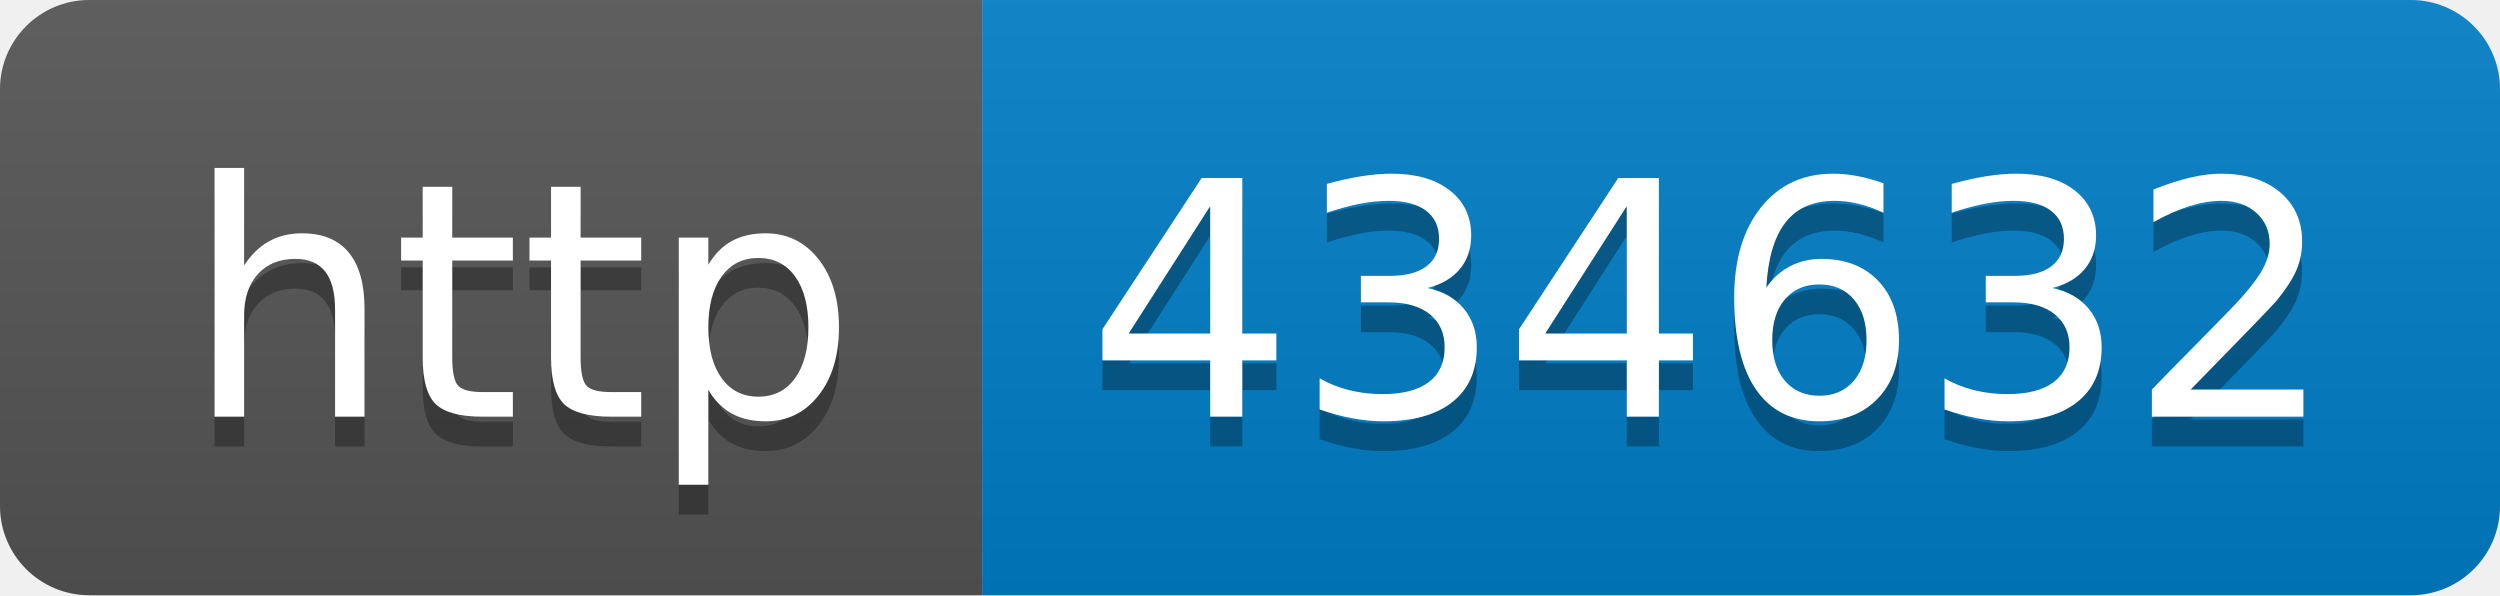
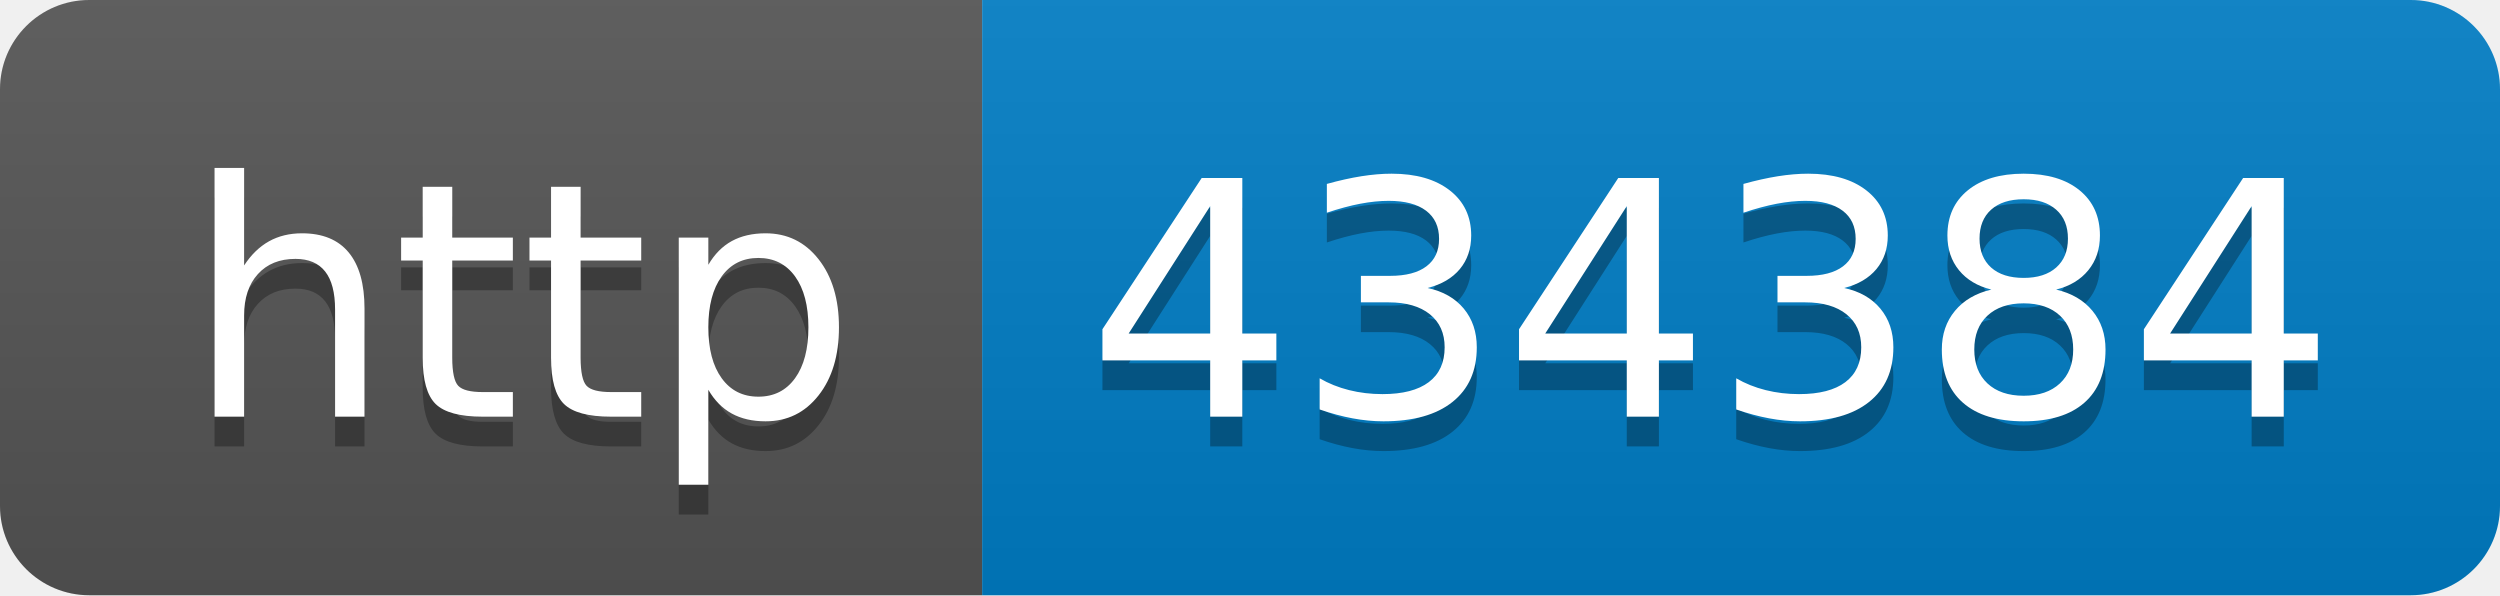
- <svg xmlns="http://www.w3.org/2000/svg" width="84" height="20" role="img" aria-label="http: 434632">
+ <svg xmlns="http://www.w3.org/2000/svg" width="84" height="20" role="img" aria-label="http: 434384">
  <linearGradient id="s" x2="0" y2="100%">
    <stop offset="0" stop-color="#bbb" stop-opacity=".1" />
    <stop offset="1" stop-opacity=".1" />
  </linearGradient>
  <clipPath id="r">
    <rect width="84" height="20" rx="3" fill="#fff" />
  </clipPath>
  <g clip-path="url(#r)">
    <rect width="33" height="20" fill="#555" />
    <rect x="33" width="51" height="20" fill="#007ec6" />
    <rect width="84" height="20" fill="url(#s)" />
  </g>
  <g fill="#fff" text-anchor="middle" font-family="Verdana,Geneva,DejaVu Sans,sans-serif" text-rendering="geometricPrecision" font-size="110">
    <text aria-hidden="true" x="175" y="150" fill="#010101" fill-opacity=".3" transform="scale(.1)" textLength="230">http</text>
    <text x="175" y="140" transform="scale(.1)" fill="#fff" textLength="230">http</text>
-     <text aria-hidden="true" x="575" y="150" fill="#010101" fill-opacity=".3" transform="scale(.1)" textLength="410">434632</text>
-     <text x="575" y="140" transform="scale(.1)" fill="#fff" textLength="410">434632</text>
+     <text aria-hidden="true" x="575" y="150" fill="#010101" fill-opacity=".3" transform="scale(.1)" textLength="410">434384</text>
+     <text x="575" y="140" transform="scale(.1)" fill="#fff" textLength="410">434384</text>
  </g>
</svg>
